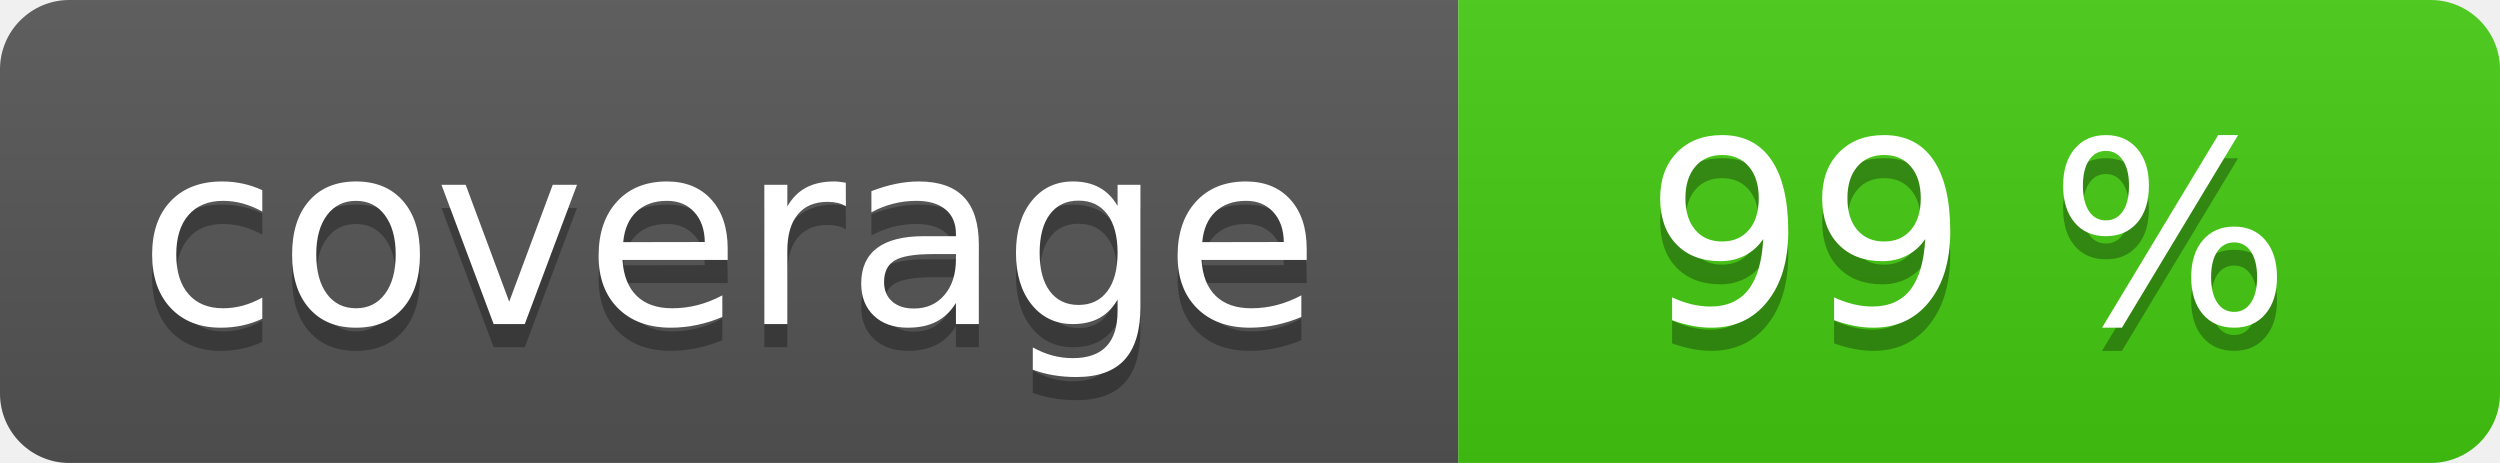
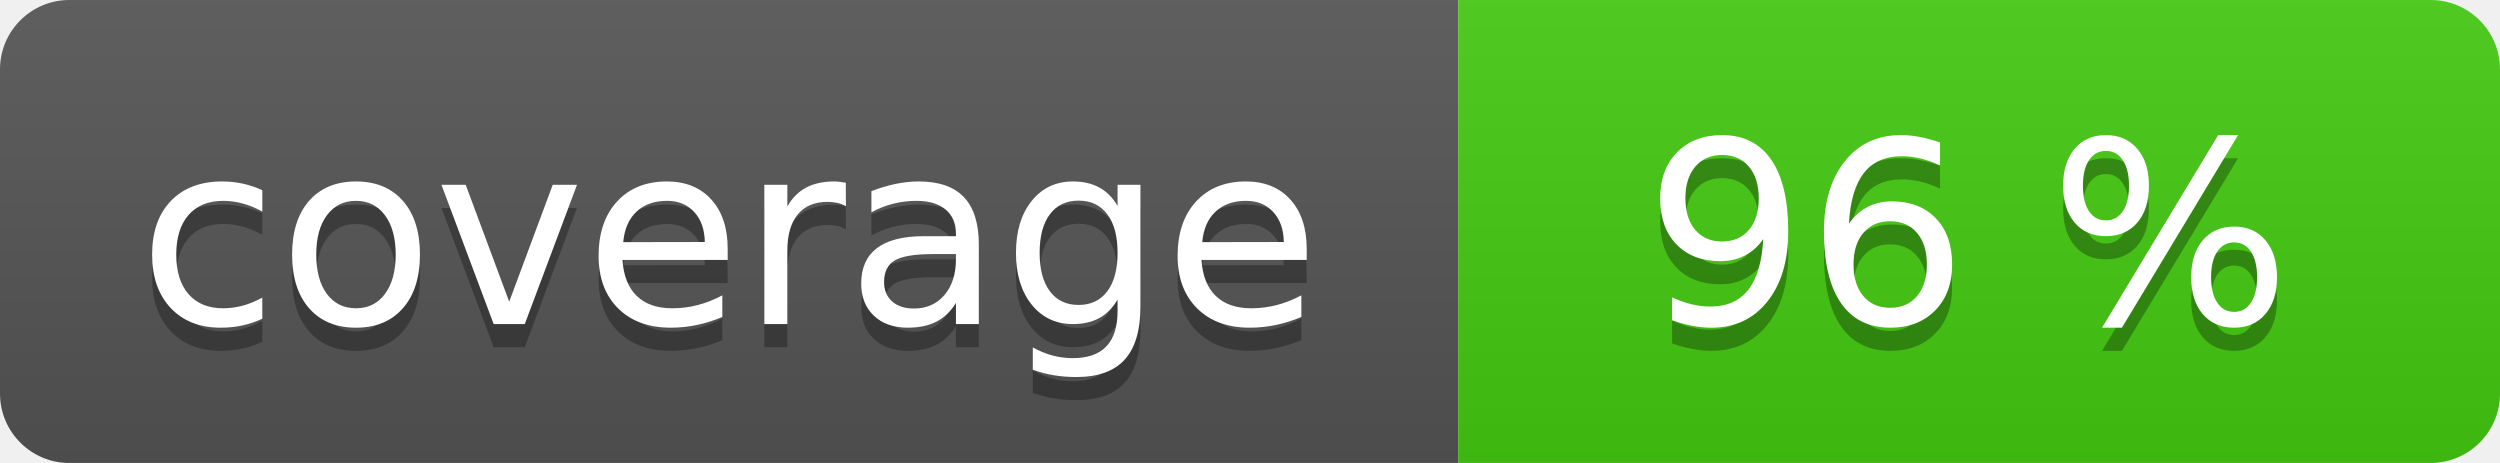
<svg xmlns="http://www.w3.org/2000/svg" width="108" height="20" role="img">
  <linearGradient id="s" x2="0" y2="100%">
    <stop offset="0" stop-color="#bbb" stop-opacity=".1" />
    <stop offset="1" stop-opacity=".1" />
  </linearGradient>
  <clipPath id="r">
    <rect width="108" height="20" rx="3" fill="#fff" />
  </clipPath>
  <g clip-path="url(#r)">
    <rect width="63" height="20" fill="#555" />
    <rect x="63" width="45" height="20" fill="#4c1" />
    <rect width="108" height="20" fill="url(#s)" />
  </g>
  <g fill="#fff" text-anchor="middle" font-family="Verdana,Geneva,DejaVu Sans,sans-serif" text-rendering="geometricPrecision" font-size="110">
    <text aria-hidden="true" x="315" y="150" fill="#010101" fill-opacity=".3" transform="scale(.1)" textLength="530">coverage</text>
    <text x="315" y="140" transform="scale(.1)" fill="#fff" textLength="530">coverage</text>
-     <text aria-hidden="true" x="850" y="150" fill="#010101" fill-opacity=".3" transform="scale(.1)" textLength="350">99 %</text>
-     <text x="850" y="140" transform="scale(.1)" fill="#fff" textLength="350">99 %</text>
+     <text aria-hidden="true" x="850" y="150" fill="#010101" fill-opacity=".3" transform="scale(.1)" textLength="350">96 %</text>
+     <text x="850" y="140" transform="scale(.1)" fill="#fff" textLength="350">96 %</text>
  </g>
</svg>
